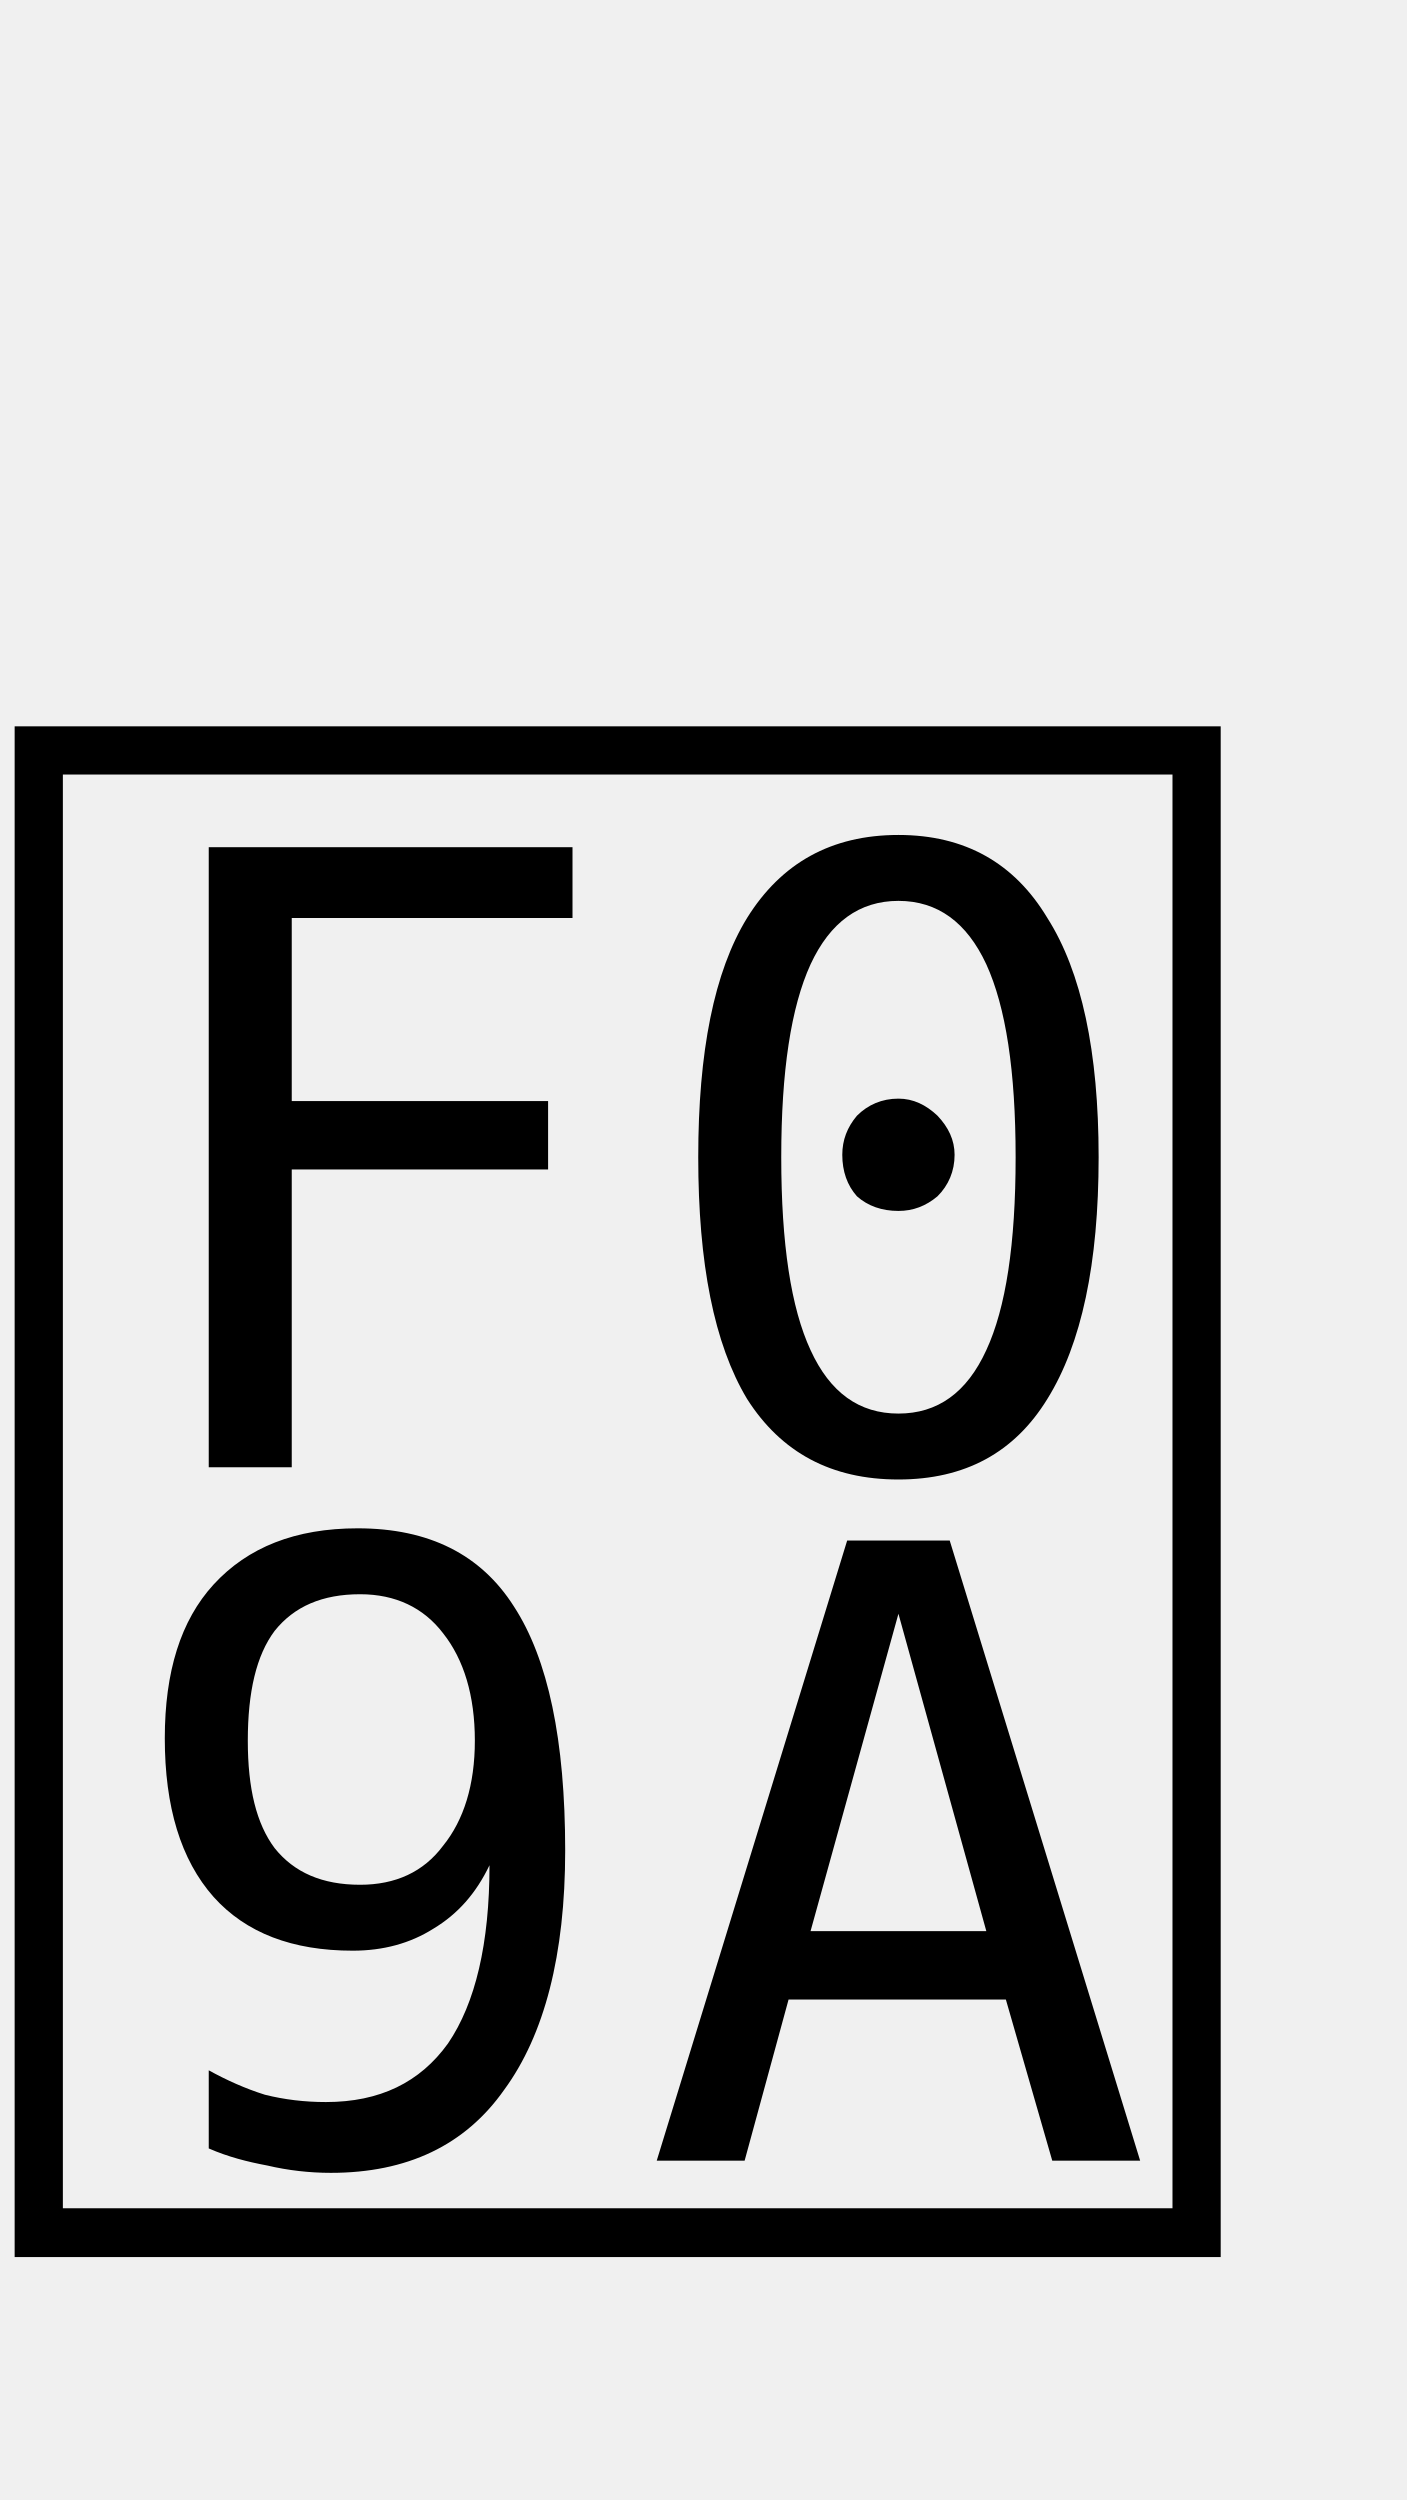
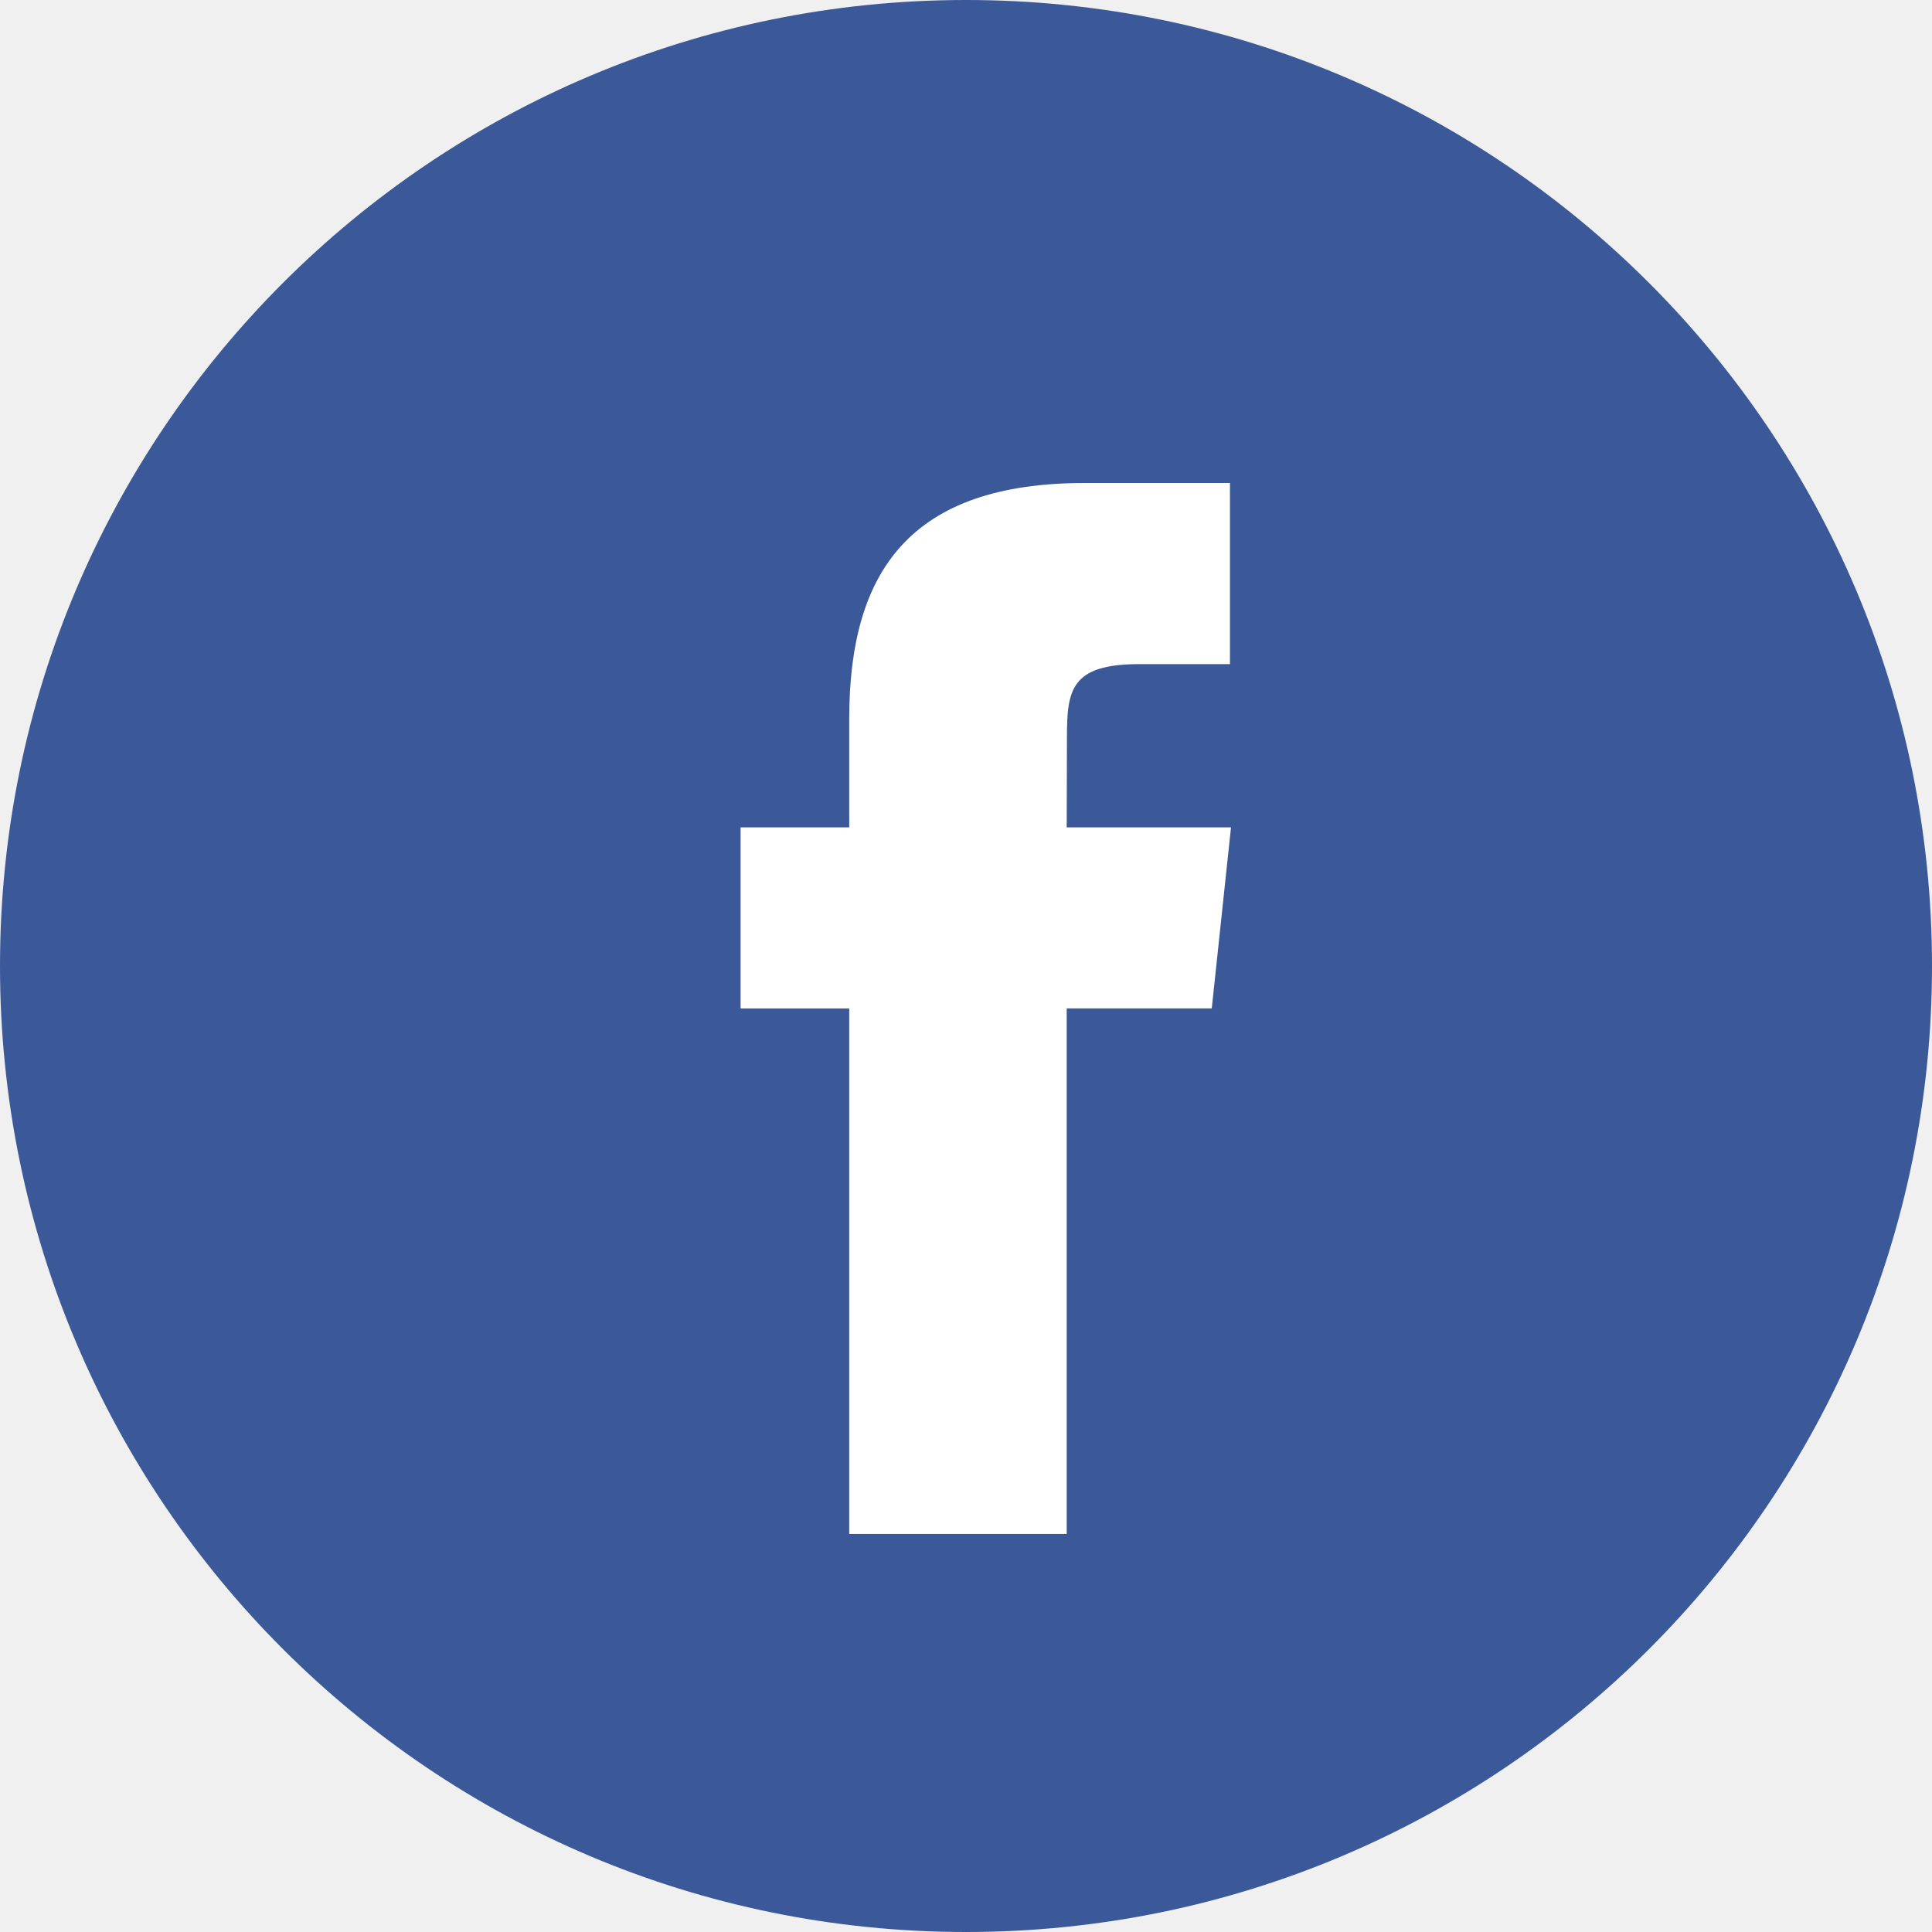
- <svg xmlns="http://www.w3.org/2000/svg" viewBox="0 0 9 16">
-   <defs>
-     
-   </defs>
-   <text id="_" data-name="" class="cls-1" x="-0.214" y="13.828"></text>
+ <svg xmlns="http://www.w3.org/2000/svg" width="48" height="48" viewBox="0 0 48 48" fill="none">
+   <path d="M0 24C0 10.745 10.745 0 24 0C37.255 0 48 10.745 48 24C48 37.255 37.255 48 24 48C10.745 48 0 37.255 0 24Z" fill="#3B5998" />
+   <path d="M26.502 38.111V25.054H30.106L30.584 20.555H26.502L26.508 18.302C26.508 17.129 26.619 16.5 28.305 16.5H30.558V12H26.953C22.623 12 21.099 14.183 21.099 17.854V20.555H18.4V25.055H21.099V38.111H26.502Z" fill="white" />
</svg>
